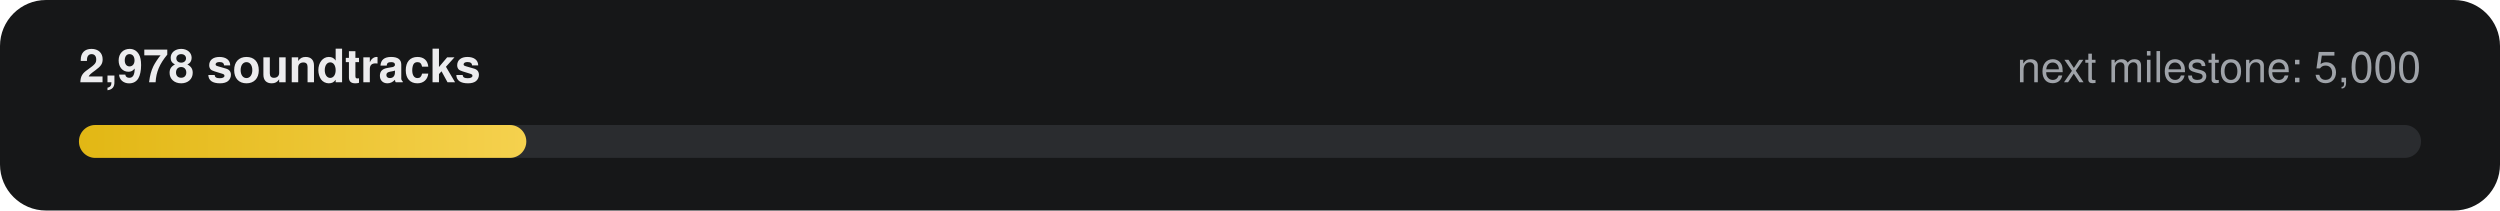
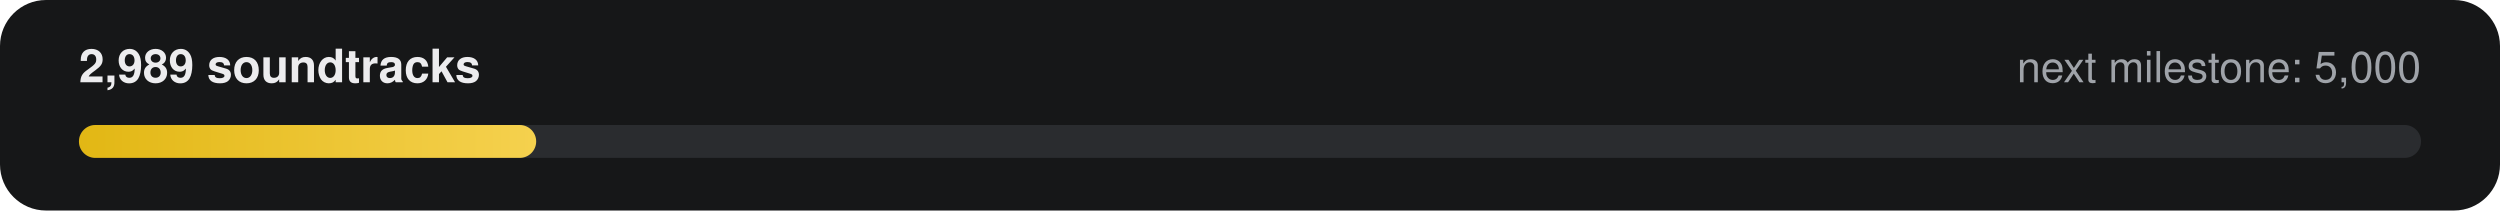
- <svg xmlns="http://www.w3.org/2000/svg" width="760" height="64" viewBox="0 0 760 64" role="img" aria-label="2,978 of 5,000 soundtracks">
+ <svg xmlns="http://www.w3.org/2000/svg" width="760" height="64" viewBox="0 0 760 64" role="img" aria-label="2,989 of 5,000 soundtracks">
  <defs>
    <linearGradient id="g" x1="0" x2="1">
      <stop offset="0" stop-color="#E2B714" />
      <stop offset="1" stop-color="#F5D14E" />
    </linearGradient>
  </defs>
  <rect width="760" height="64" rx="14" fill="#161718" />
-   <text x="24" y="25" fill="#ECECEE" font-family="-apple-system,Segoe UI,Helvetica,Arial,sans-serif" font-size="14" font-weight="600">2,978 soundtracks</text>
+   <text x="24" y="25" fill="#ECECEE" font-family="-apple-system,Segoe UI,Helvetica,Arial,sans-serif" font-size="14" font-weight="600">2,989 soundtracks</text>
  <text x="736" y="25" fill="#9FA3A9" text-anchor="end" font-family="-apple-system,Segoe UI,Helvetica,Arial,sans-serif" font-size="13">next milestone: 5,000</text>
  <rect x="24" y="38" width="712" height="10" rx="5" fill="#2A2C2F" />
-   <rect x="24" y="38" width="136" height="10" rx="5" fill="url(#g)" />
+   <rect x="24" y="38" width="139" height="10" rx="5" fill="url(#g)" />
</svg>
